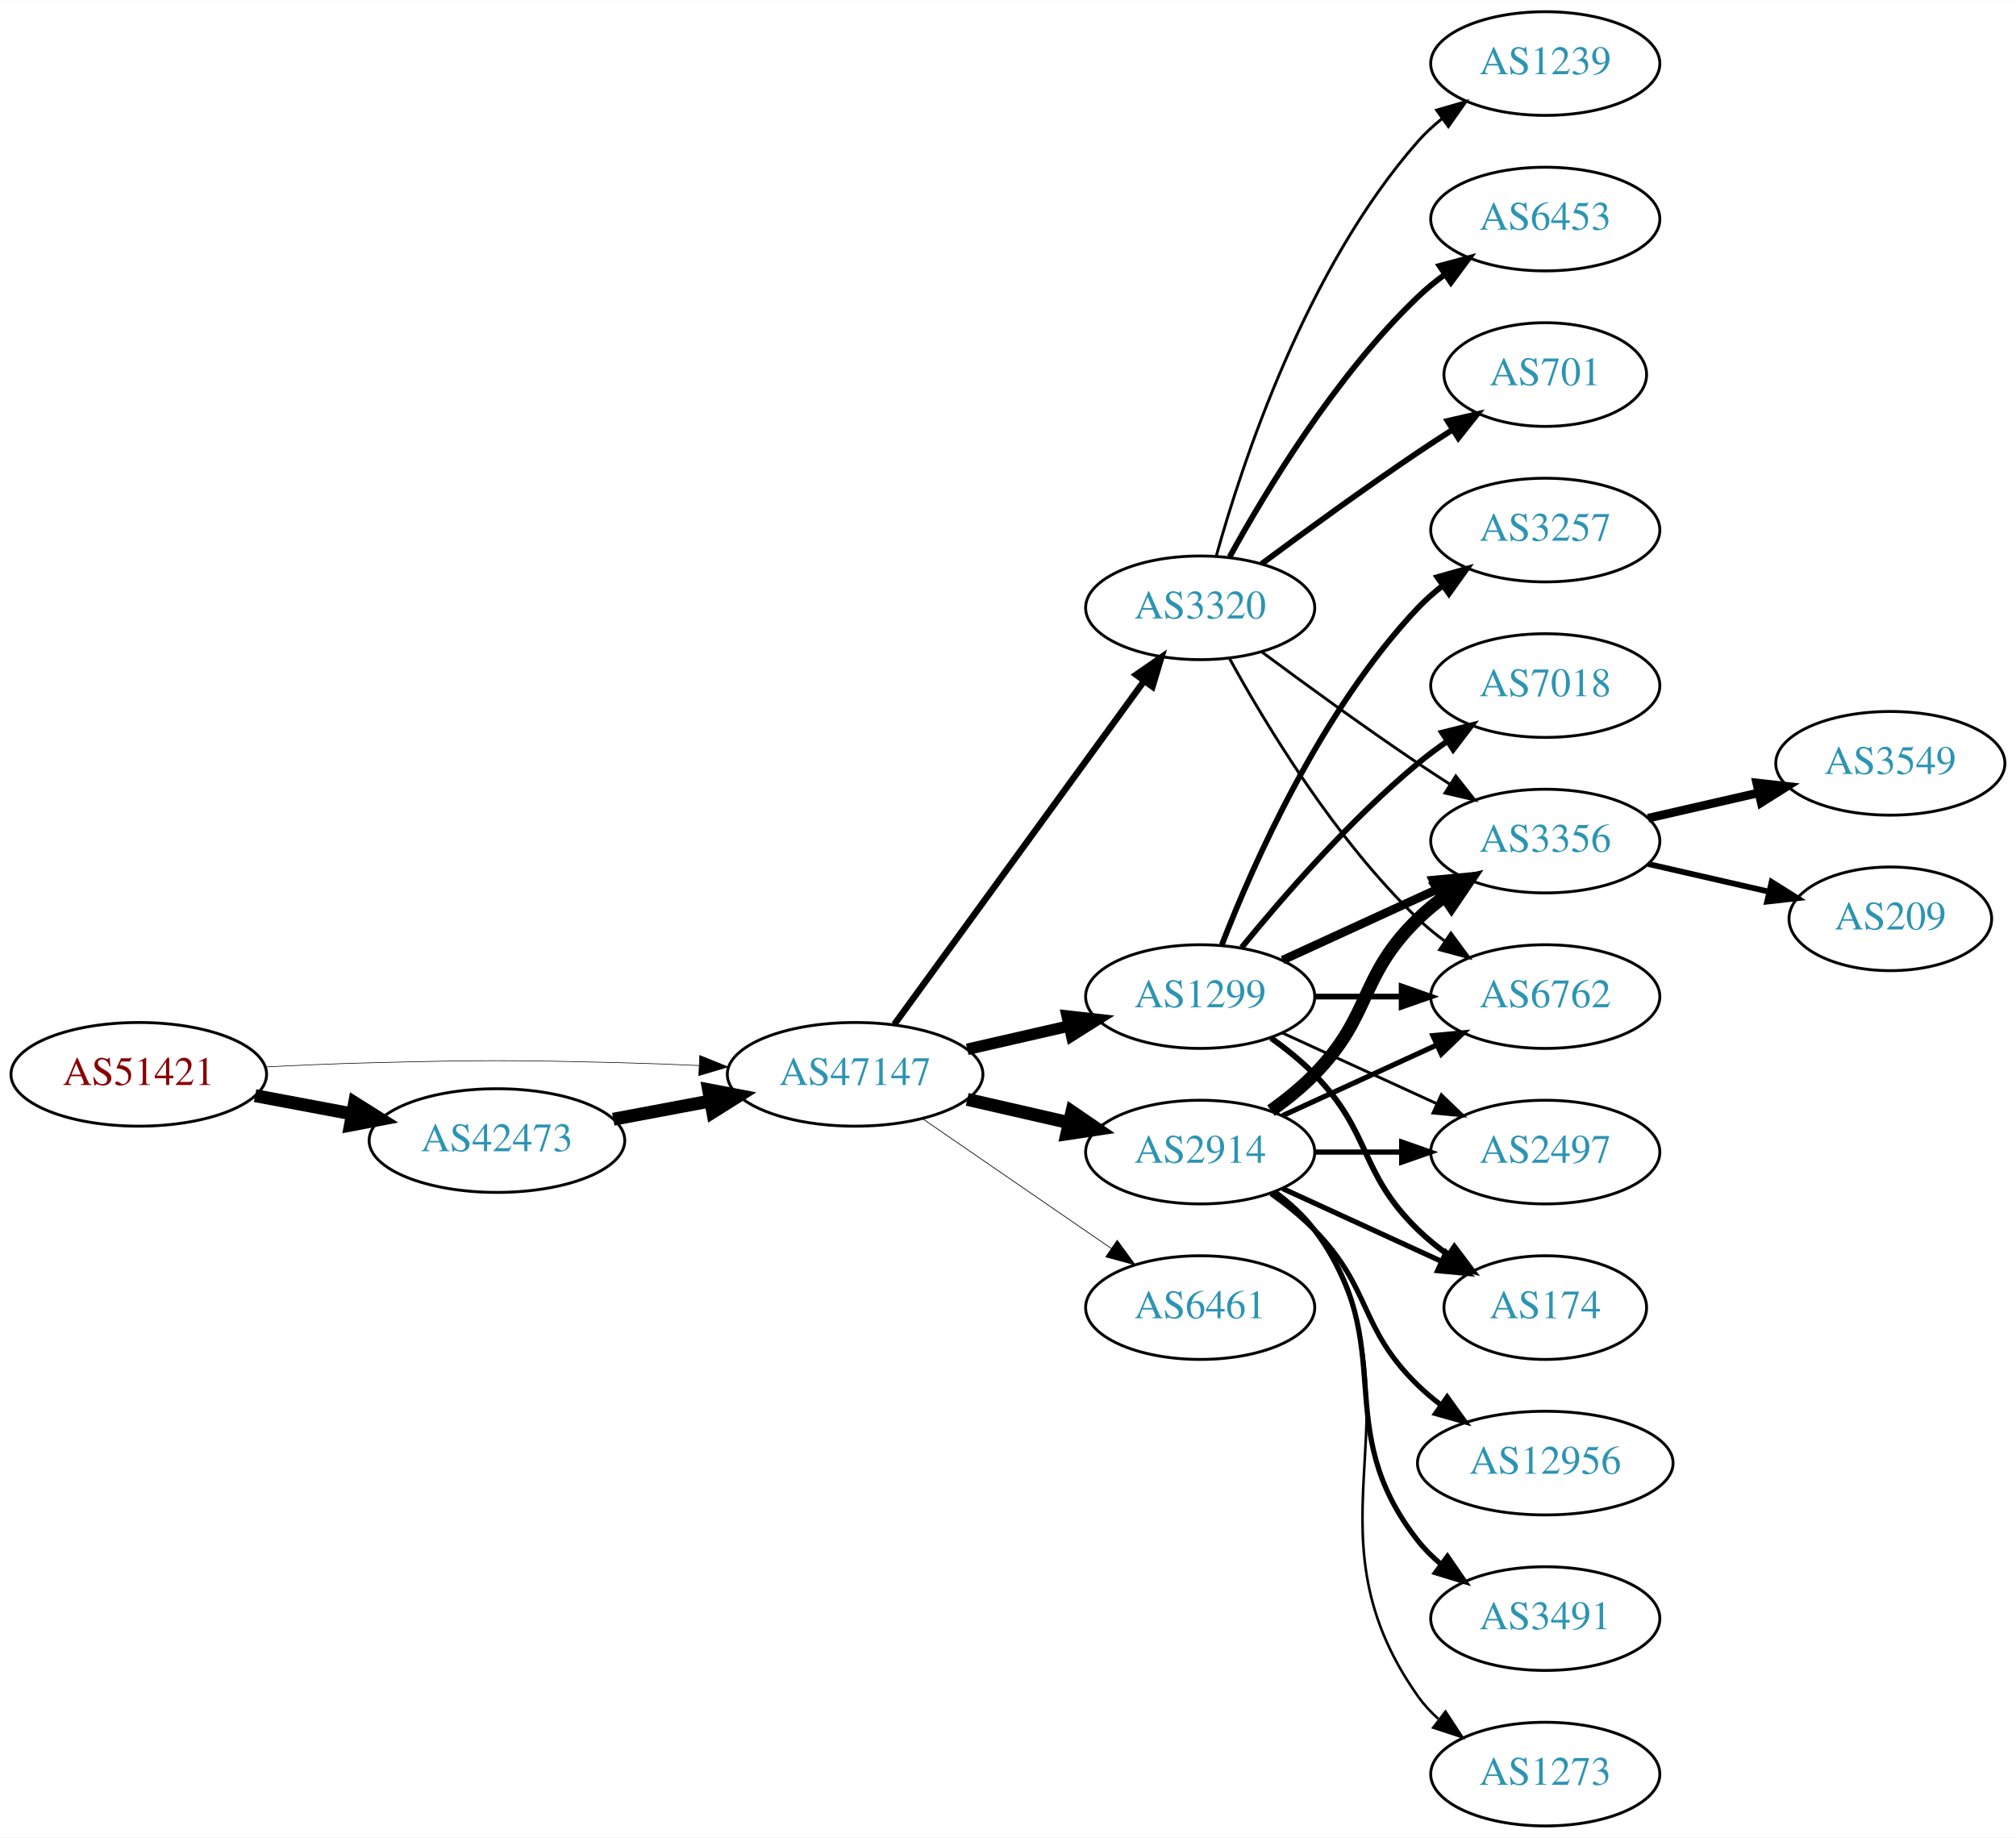
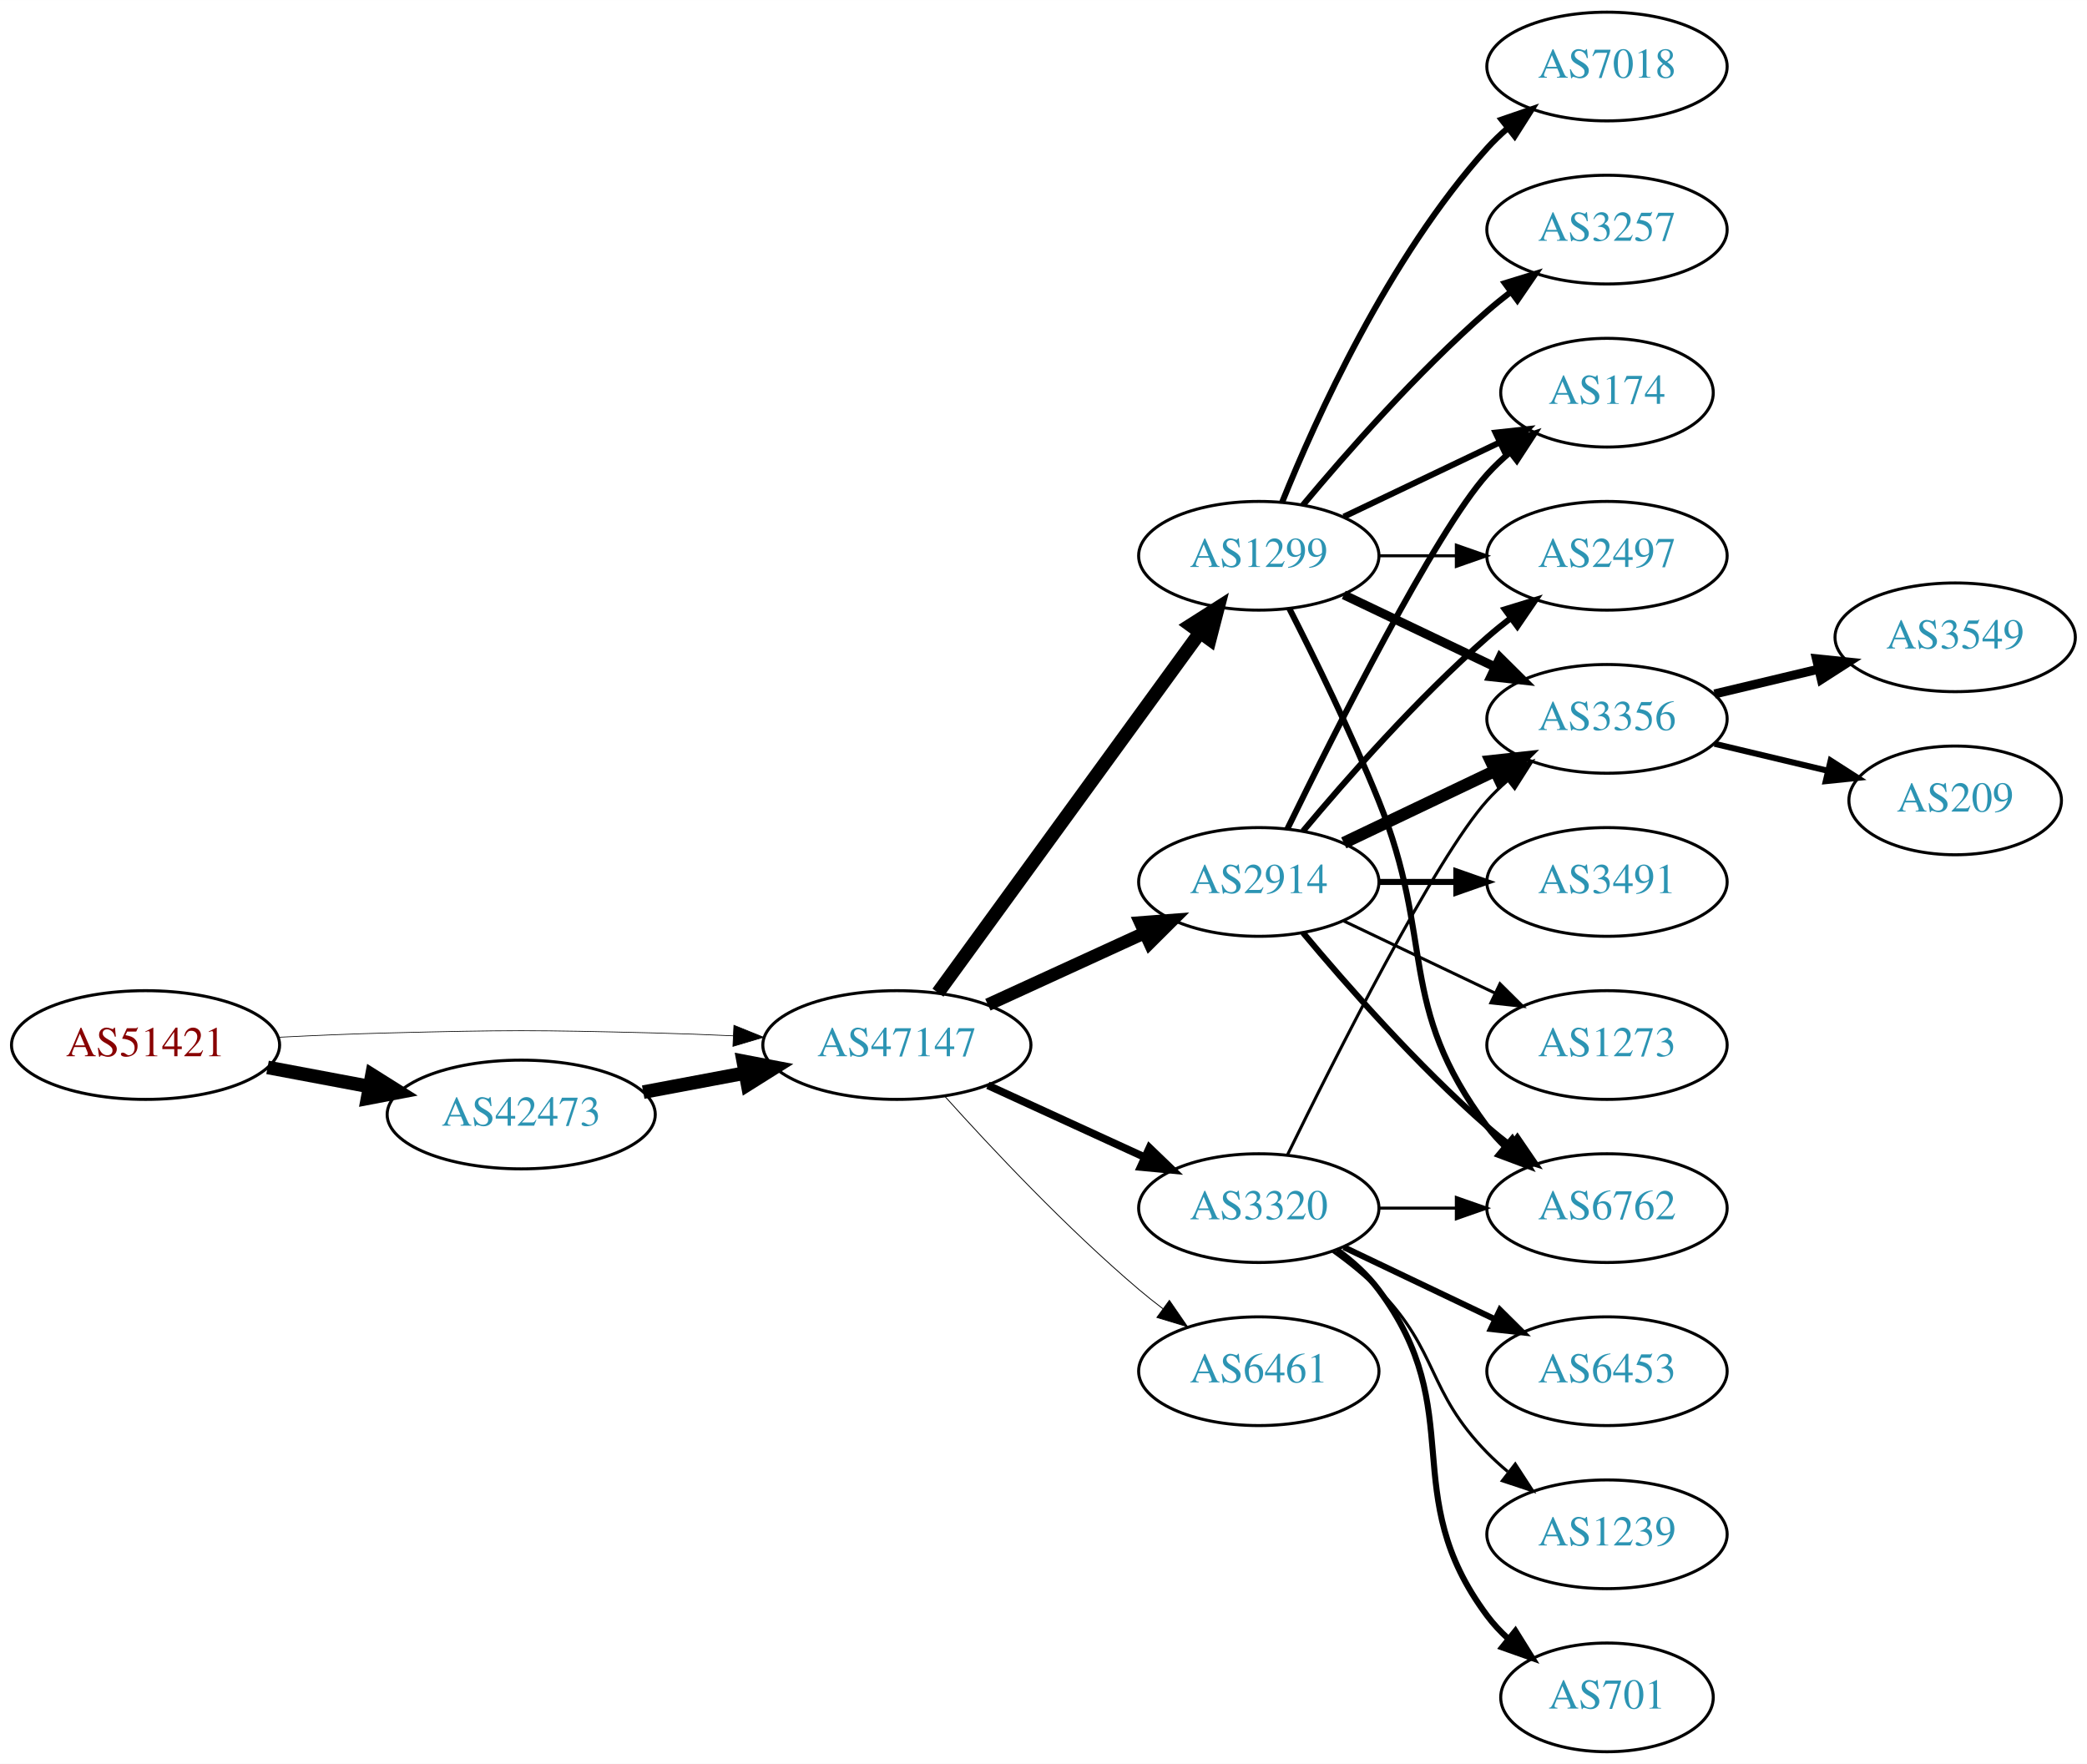
- <svg xmlns="http://www.w3.org/2000/svg" xmlns:xlink="http://www.w3.org/1999/xlink" width="700pt" height="638pt" viewBox="0.00 0.00 700.15 638.00">
-   <g id="graph0" class="graph" transform="scale(1 1) rotate(0) translate(4 634)">
-     <polygon fill="white" stroke="none" points="-4,4 -4,-634 696.155,-634 696.155,4 -4,4" />
+ <svg xmlns="http://www.w3.org/2000/svg" xmlns:xlink="http://www.w3.org/1999/xlink" width="691pt" height="584pt" viewBox="0.00 0.00 691.06 584.00">
+   <g id="graph0" class="graph" transform="scale(1 1) rotate(0) translate(4 580)">
+     <polygon fill="white" stroke="none" points="-4,4 -4,-580 687.055,-580 687.055,4 -4,4" />
    <g id="node1" class="node">
      <g id="a_node1">
        <a xlink:href="/asn/51421" xlink:title="AS51421 ~ Heinrich THURNER [AT]">
-           <ellipse fill="#ffffff" stroke="black" cx="44.196" cy="-261" rx="44.393" ry="18" />
-           <text text-anchor="middle" x="44.196" y="-257.3" font-family="Times,serif" font-size="14.00" fill="#880000">AS51421</text>
+           <ellipse fill="#ffffff" stroke="black" cx="44.196" cy="-234" rx="44.393" ry="18" />
+           <text text-anchor="middle" x="44.196" y="-230.3" font-family="Times,serif" font-size="14.00" fill="#880000">AS51421</text>
        </a>
      </g>
    </g>
    <g id="node2" class="node">
      <g id="a_node2">
        <a xlink:href="/asn/42473" xlink:title="AS42473 ~ ANEXIA Internetdienstleistungs GmbH [AT]">
-           <ellipse fill="#ffffff" stroke="black" cx="168.588" cy="-238" rx="44.393" ry="18" />
-           <text text-anchor="middle" x="168.588" y="-234.3" font-family="Times,serif" font-size="14.00" fill="#2c94b3">AS42473</text>
+           <ellipse fill="#ffffff" stroke="black" cx="168.588" cy="-211" rx="44.393" ry="18" />
+           <text text-anchor="middle" x="168.588" y="-207.3" font-family="Times,serif" font-size="14.00" fill="#2c94b3">AS42473</text>
        </a>
      </g>
    </g>
    <g id="edge1" class="edge">
-       <path fill="none" stroke="black" stroke-width="4.5" d="M84.595,-253.596C95.296,-251.585 107.019,-249.382 118.196,-247.282" />
-       <polygon fill="black" stroke="black" stroke-width="4.5" points="119.162,-251.107 128.263,-245.39 117.707,-243.367 119.162,-251.107" />
+       <path fill="none" stroke="black" stroke-width="4.5" d="M84.595,-226.596C95.296,-224.585 107.019,-222.382 118.196,-220.282" />
+       <polygon fill="black" stroke="black" stroke-width="4.5" points="119.162,-224.107 128.263,-218.39 117.707,-216.367 119.162,-224.107" />
    </g>
    <g id="node3" class="node">
      <g id="a_node3">
        <a xlink:href="/asn/47147" xlink:title="AS47147 ~ ANEXIA Internetdienstleistungs GmbH [AT]">
-           <ellipse fill="#ffffff" stroke="black" cx="292.98" cy="-261" rx="44.393" ry="18" />
-           <text text-anchor="middle" x="292.98" y="-257.3" font-family="Times,serif" font-size="14.00" fill="#2c94b3">AS47147</text>
+           <ellipse fill="#ffffff" stroke="black" cx="292.98" cy="-234" rx="44.393" ry="18" />
+           <text text-anchor="middle" x="292.98" y="-230.3" font-family="Times,serif" font-size="14.00" fill="#2c94b3">AS47147</text>
        </a>
      </g>
    </g>
    <g id="edge2" class="edge">
-       <path fill="none" stroke="black" stroke-width="0.214" d="M88.339,-263.575C100.033,-264.165 112.694,-264.705 124.392,-265 163.665,-265.991 173.511,-265.991 212.784,-265 221.192,-264.788 230.098,-264.449 238.784,-264.056" />
-       <polygon fill="black" stroke="black" stroke-width="0.214" points="239.017,-267.549 248.838,-263.575 238.682,-260.557 239.017,-267.549" />
+       <path fill="none" stroke="black" stroke-width="0.231" d="M88.339,-236.575C100.033,-237.165 112.694,-237.705 124.392,-238 163.665,-238.991 173.511,-238.991 212.784,-238 221.192,-237.788 230.098,-237.449 238.784,-237.056" />
+       <polygon fill="black" stroke="black" stroke-width="0.231" points="239.017,-240.549 248.838,-236.575 238.682,-233.557 239.017,-240.549" />
    </g>
    <g id="edge3" class="edge">
-       <path fill="none" stroke="black" stroke-width="4.5" d="M208.988,-245.404C219.688,-247.415 231.411,-249.618 242.589,-251.718" />
-       <polygon fill="black" stroke="black" stroke-width="4.5" points="242.1,-255.633 252.655,-253.61 243.554,-247.893 242.1,-255.633" />
+       <path fill="none" stroke="black" stroke-width="4.5" d="M208.988,-218.404C219.688,-220.415 231.411,-222.618 242.589,-224.718" />
+       <polygon fill="black" stroke="black" stroke-width="4.5" points="242.1,-228.633 252.655,-226.61 243.554,-220.893 242.1,-228.633" />
    </g>
    <g id="node4" class="node">
      <g id="a_node4">
        <a xlink:href="/asn/2914" xlink:title="AS2914 ~ NTT America, Inc. [US]">
-           <ellipse fill="#ffffff" stroke="black" cx="412.823" cy="-234" rx="39.794" ry="18" />
-           <text text-anchor="middle" x="412.823" y="-230.3" font-family="Times,serif" font-size="14.00" fill="#2c94b3">AS2914</text>
+           <ellipse fill="#ffffff" stroke="black" cx="412.823" cy="-288" rx="39.794" ry="18" />
+           <text text-anchor="middle" x="412.823" y="-284.3" font-family="Times,serif" font-size="14.00" fill="#2c94b3">AS2914</text>
        </a>
      </g>
    </g>
    <g id="edge4" class="edge">
-       <path fill="none" stroke="black" stroke-width="4.5" d="M331.915,-252.308C343.156,-249.733 355.568,-246.889 367.192,-244.226" />
-       <polygon fill="black" stroke="black" stroke-width="4.5" points="368.285,-248.015 377.153,-241.943 366.527,-240.339 368.285,-248.015" />
+       <path fill="none" stroke="black" stroke-width="4.219" d="M323.11,-247.348C338.721,-254.502 358.119,-263.391 374.791,-271.03" />
+       <polygon fill="black" stroke="black" stroke-width="4.219" points="373.614,-274.552 384.243,-275.362 376.69,-267.84 373.614,-274.552" />
    </g>
    <g id="node5" class="node">
      <g id="a_node5">
-         <a xlink:href="/asn/1299" xlink:title="AS1299 ~ Telia Carrier [EU]">
-           <ellipse fill="#ffffff" stroke="black" cx="412.823" cy="-288" rx="39.794" ry="18" />
-           <text text-anchor="middle" x="412.823" y="-284.3" font-family="Times,serif" font-size="14.00" fill="#2c94b3">AS1299</text>
+         <a xlink:href="/asn/3320" xlink:title="AS3320 ~ DTAG [DE]">
+           <ellipse fill="#ffffff" stroke="black" cx="412.823" cy="-180" rx="39.794" ry="18" />
+           <text text-anchor="middle" x="412.823" y="-176.3" font-family="Times,serif" font-size="14.00" fill="#2c94b3">AS3320</text>
        </a>
      </g>
    </g>
    <g id="edge5" class="edge">
-       <path fill="none" stroke="black" stroke-width="4" d="M331.915,-269.692C343.156,-272.267 355.568,-275.111 367.192,-277.774" />
-       <polygon fill="black" stroke="black" stroke-width="4" points="366.624,-281.235 377.153,-280.057 368.188,-274.412 366.624,-281.235" />
+       <path fill="none" stroke="black" stroke-width="2.531" d="M323.11,-220.652C338.721,-213.498 358.119,-204.609 374.791,-196.97" />
+       <polygon fill="black" stroke="black" stroke-width="2.531" points="376.61,-199.986 384.243,-192.638 373.694,-193.622 376.61,-199.986" />
    </g>
    <g id="node6" class="node">
      <g id="a_node6">
        <a xlink:href="/asn/6461" xlink:title="AS6461 ~ Zayo Bandwidth [US]">
-           <ellipse fill="#ffffff" stroke="black" cx="412.823" cy="-180" rx="39.794" ry="18" />
-           <text text-anchor="middle" x="412.823" y="-176.3" font-family="Times,serif" font-size="14.00" fill="#2c94b3">AS6461</text>
+           <ellipse fill="#ffffff" stroke="black" cx="412.823" cy="-126" rx="39.794" ry="18" />
+           <text text-anchor="middle" x="412.823" y="-122.3" font-family="Times,serif" font-size="14.00" fill="#2c94b3">AS6461</text>
        </a>
      </g>
    </g>
    <g id="edge6" class="edge">
-       <path fill="none" stroke="black" stroke-width="0.25" d="M316.423,-245.574C335.004,-232.802 361.565,-214.545 381.945,-200.537" />
-       <polygon fill="black" stroke="black" stroke-width="0.25" points="384.001,-203.371 390.259,-194.822 380.036,-197.602 384.001,-203.371" />
+       <path fill="none" stroke="black" stroke-width="0.281" d="M308.913,-216.956C324.239,-199.903 349.175,-173.35 373.176,-153 375.674,-150.883 378.334,-148.768 381.045,-146.707" />
+       <polygon fill="black" stroke="black" stroke-width="0.281" points="383.212,-149.459 389.222,-140.734 379.082,-143.806 383.212,-149.459" />
    </g>
    <g id="node7" class="node">
      <g id="a_node7">
-         <a xlink:href="/asn/3320" xlink:title="AS3320 ~ DTAG [DE]">
-           <ellipse fill="#ffffff" stroke="black" cx="412.823" cy="-423" rx="39.794" ry="18" />
-           <text text-anchor="middle" x="412.823" y="-419.3" font-family="Times,serif" font-size="14.00" fill="#2c94b3">AS3320</text>
+         <a xlink:href="/asn/1299" xlink:title="AS1299 ~ Telia Carrier [EU]">
+           <ellipse fill="#ffffff" stroke="black" cx="412.823" cy="-396" rx="39.794" ry="18" />
+           <text text-anchor="middle" x="412.823" y="-392.3" font-family="Times,serif" font-size="14.00" fill="#2c94b3">AS1299</text>
        </a>
      </g>
    </g>
    <g id="edge7" class="edge">
-       <path fill="none" stroke="black" stroke-width="2.25" d="M306.592,-278.337C327.412,-306.96 369.075,-364.233 393.264,-397.486" />
-       <polygon fill="black" stroke="black" stroke-width="2.25" points="390.589,-399.76 399.302,-405.788 396.25,-395.642 390.589,-399.76" />
+       <path fill="none" stroke="black" stroke-width="4.5" d="M306.592,-251.337C327.412,-279.96 369.075,-337.233 393.264,-370.486" />
+       <polygon fill="black" stroke="black" stroke-width="4.5" points="390.236,-373.017 399.302,-378.788 396.604,-368.385 390.236,-373.017" />
    </g>
    <g id="node8" class="node">
      <g id="a_node8">
-         <a xlink:href="/asn/3356" xlink:title="AS3356 ~ Level 3 Parent, LLC [US]">
-           <ellipse fill="#ffffff" stroke="black" cx="532.666" cy="-342" rx="39.794" ry="18" />
-           <text text-anchor="middle" x="532.666" y="-338.3" font-family="Times,serif" font-size="14.00" fill="#2c94b3">AS3356</text>
+         <a xlink:href="/asn/6762" xlink:title="AS6762 ~ TELECOM ITALIA SPARKLE S.p.A. [IT]">
+           <ellipse fill="#ffffff" stroke="black" cx="528.116" cy="-180" rx="39.794" ry="18" />
+           <text text-anchor="middle" x="528.116" y="-176.3" font-family="Times,serif" font-size="14.00" fill="#2c94b3">AS6762</text>
        </a>
      </g>
    </g>
    <g id="edge8" class="edge">
-       <path fill="none" stroke="black" stroke-width="4.5" d="M437.417,-248.389C442.673,-252.148 448.005,-256.437 452.469,-261 472.642,-281.617 467.776,-294.906 488.469,-315 491.315,-317.763 494.488,-320.386 497.789,-322.834" />
-       <polygon fill="black" stroke="black" stroke-width="4.5" points="495.658,-326.148 506.136,-328.538 500.101,-319.645 495.658,-326.148" />
+       <path fill="none" stroke="black" stroke-width="2" d="M427.453,-271.183C441.736,-254.071 465.282,-227.255 488.469,-207 490.935,-204.846 493.574,-202.706 496.271,-200.628" />
+       <polygon fill="black" stroke="black" stroke-width="2" points="498.444,-203.375 504.425,-194.63 494.296,-197.736 498.444,-203.375" />
    </g>
    <g id="node9" class="node">
      <g id="a_node9">
-         <a xlink:href="/asn/12956" xlink:title="AS12956 ~ TELXIUS [ES]">
-           <ellipse fill="#ffffff" stroke="black" cx="532.666" cy="-126" rx="44.393" ry="18" />
-           <text text-anchor="middle" x="532.666" y="-122.3" font-family="Times,serif" font-size="14.00" fill="#2c94b3">AS12956</text>
+         <a xlink:href="/asn/3491" xlink:title="AS3491 ~ PCCW Global, Inc. [US]">
+           <ellipse fill="#ffffff" stroke="black" cx="528.116" cy="-288" rx="39.794" ry="18" />
+           <text text-anchor="middle" x="528.116" y="-284.3" font-family="Times,serif" font-size="14.00" fill="#2c94b3">AS3491</text>
        </a>
      </g>
    </g>
    <g id="edge9" class="edge">
-       <path fill="none" stroke="black" stroke-width="1.8" d="M437.417,-219.611C442.673,-215.852 448.005,-211.563 452.469,-207 472.642,-186.383 467.776,-173.094 488.469,-153 490.956,-150.586 493.693,-148.278 496.546,-146.1" />
-       <polygon fill="black" stroke="black" stroke-width="1.8" points="498.601,-148.934 504.782,-140.329 494.584,-143.202 498.601,-148.934" />
+       <path fill="none" stroke="black" stroke-width="2" d="M452.495,-288C460.698,-288 469.462,-288 477.994,-288" />
+       <polygon fill="black" stroke="black" stroke-width="2" points="478.233,-291.5 488.233,-288 478.233,-284.5 478.233,-291.5" />
    </g>
    <g id="node10" class="node">
      <g id="a_node10">
-         <a xlink:href="/asn/3491" xlink:title="AS3491 ~ PCCW Global, Inc. [US]">
-           <ellipse fill="#ffffff" stroke="black" cx="532.666" cy="-72" rx="39.794" ry="18" />
-           <text text-anchor="middle" x="532.666" y="-68.3" font-family="Times,serif" font-size="14.00" fill="#2c94b3">AS3491</text>
+         <a xlink:href="/asn/2497" xlink:title="AS2497 ~ Internet Initiative Japan Inc. [JP]">
+           <ellipse fill="#ffffff" stroke="black" cx="528.116" cy="-396" rx="39.794" ry="18" />
+           <text text-anchor="middle" x="528.116" y="-392.3" font-family="Times,serif" font-size="14.00" fill="#2c94b3">AS2497</text>
        </a>
      </g>
    </g>
    <g id="edge10" class="edge">
-       <path fill="none" stroke="black" stroke-width="1.8" d="M438.754,-220.118C443.83,-216.389 448.748,-211.984 452.469,-207 482.741,-166.458 457.171,-138.754 488.469,-99 490.794,-96.047 493.538,-93.33 496.497,-90.853" />
-       <polygon fill="black" stroke="black" stroke-width="1.8" points="498.69,-93.585 504.694,-84.855 494.557,-87.936 498.69,-93.585" />
+       <path fill="none" stroke="black" stroke-width="2" d="M427.453,-304.817C441.736,-321.929 465.282,-348.745 488.469,-369 490.935,-371.154 493.574,-373.294 496.271,-375.372" />
+       <polygon fill="black" stroke="black" stroke-width="2" points="494.296,-378.264 504.425,-381.37 498.444,-372.625 494.296,-378.264" />
    </g>
    <g id="node11" class="node">
      <g id="a_node11">
-         <a xlink:href="/asn/6762" xlink:title="AS6762 ~ TELECOM ITALIA SPARKLE S.p.A. [IT]">
-           <ellipse fill="#ffffff" stroke="black" cx="532.666" cy="-288" rx="39.794" ry="18" />
-           <text text-anchor="middle" x="532.666" y="-284.3" font-family="Times,serif" font-size="14.00" fill="#2c94b3">AS6762</text>
+         <a xlink:href="/asn/174" xlink:title="AS174 ~ Cogent Communications [US]">
+           <ellipse fill="#ffffff" stroke="black" cx="528.116" cy="-450" rx="35.194" ry="18" />
+           <text text-anchor="middle" x="528.116" y="-446.3" font-family="Times,serif" font-size="14.00" fill="#2c94b3">AS174</text>
        </a>
      </g>
    </g>
    <g id="edge11" class="edge">
-       <path fill="none" stroke="black" stroke-width="1.8" d="M441.452,-246.661C457.409,-253.973 477.679,-263.261 494.962,-271.181" />
-       <polygon fill="black" stroke="black" stroke-width="1.8" points="493.661,-274.435 504.21,-275.419 496.577,-268.071 493.661,-274.435" />
+       <path fill="none" stroke="black" stroke-width="2" d="M422.261,-305.511C437.879,-337.509 471.266,-403.893 488.469,-423 490.785,-425.572 493.39,-428.03 496.125,-430.343" />
+       <polygon fill="black" stroke="black" stroke-width="2" points="493.991,-433.117 504.049,-436.448 498.264,-427.572 493.991,-433.117" />
    </g>
    <g id="node12" class="node">
      <g id="a_node12">
-         <a xlink:href="/asn/2497" xlink:title="AS2497 ~ Internet Initiative Japan Inc. [JP]">
-           <ellipse fill="#ffffff" stroke="black" cx="532.666" cy="-234" rx="39.794" ry="18" />
-           <text text-anchor="middle" x="532.666" y="-230.3" font-family="Times,serif" font-size="14.00" fill="#2c94b3">AS2497</text>
+         <a xlink:href="/asn/3356" xlink:title="AS3356 ~ Level 3 Parent, LLC [US]">
+           <ellipse fill="#ffffff" stroke="black" cx="528.116" cy="-342" rx="39.794" ry="18" />
+           <text text-anchor="middle" x="528.116" y="-338.3" font-family="Times,serif" font-size="14.00" fill="#2c94b3">AS3356</text>
        </a>
      </g>
    </g>
    <g id="edge12" class="edge">
-       <path fill="none" stroke="black" stroke-width="1.8" d="M452.736,-234C462.289,-234 472.639,-234 482.601,-234" />
-       <polygon fill="black" stroke="black" stroke-width="1.8" points="482.794,-237.5 492.794,-234 482.794,-230.5 482.794,-237.5" />
+       <path fill="none" stroke="black" stroke-width="4" d="M440.959,-300.934C455.953,-308.081 474.774,-317.052 490.998,-324.785" />
+       <polygon fill="black" stroke="black" stroke-width="4" points="489.668,-328.028 500.201,-329.171 492.68,-321.709 489.668,-328.028" />
    </g>
    <g id="node13" class="node">
      <g id="a_node13">
-         <a xlink:href="/asn/174" xlink:title="AS174 ~ Cogent Communications [US]">
-           <ellipse fill="#ffffff" stroke="black" cx="532.666" cy="-180" rx="35.194" ry="18" />
-           <text text-anchor="middle" x="532.666" y="-176.3" font-family="Times,serif" font-size="14.00" fill="#2c94b3">AS174</text>
+         <a xlink:href="/asn/1273" xlink:title="AS1273 ~ Vodafone Group PLC [EU]">
+           <ellipse fill="#ffffff" stroke="black" cx="528.116" cy="-234" rx="39.794" ry="18" />
+           <text text-anchor="middle" x="528.116" y="-230.3" font-family="Times,serif" font-size="14.00" fill="#2c94b3">AS1273</text>
        </a>
      </g>
    </g>
    <g id="edge13" class="edge">
-       <path fill="none" stroke="black" stroke-width="1.8" d="M441.452,-221.339C457.868,-213.817 478.85,-204.202 496.446,-196.139" />
-       <polygon fill="black" stroke="black" stroke-width="1.8" points="498.191,-199.189 505.824,-191.842 495.275,-192.826 498.191,-199.189" />
-     </g>
-     <g id="node14" class="node">
-       <g id="a_node14">
-         <a xlink:href="/asn/1273" xlink:title="AS1273 ~ Vodafone Group PLC [EU]">
-           <ellipse fill="#ffffff" stroke="black" cx="532.666" cy="-18" rx="39.794" ry="18" />
-           <text text-anchor="middle" x="532.666" y="-14.3" font-family="Times,serif" font-size="14.00" fill="#2c94b3">AS1273</text>
-         </a>
-       </g>
-     </g>
-     <g id="edge14" class="edge">
-       <path fill="none" stroke="black" stroke-width="0.9" d="M439.142,-220.393C444.198,-216.649 449.01,-212.169 452.469,-207 493.494,-145.706 445.89,-105.225 488.469,-45 490.461,-42.184 492.848,-39.599 495.464,-37.24" />
-       <polygon fill="black" stroke="black" stroke-width="0.9" points="498.016,-39.694 503.832,-30.838 493.763,-34.135 498.016,-39.694" />
-     </g>
-     <g id="edge16" class="edge">
-       <path fill="none" stroke="black" stroke-width="3" d="M441.452,-300.661C457.409,-307.973 477.679,-317.261 494.962,-325.181" />
-       <polygon fill="black" stroke="black" stroke-width="3" points="493.661,-328.435 504.21,-329.419 496.577,-322.071 493.661,-328.435" />
-     </g>
-     <g id="edge15" class="edge">
-       <path fill="none" stroke="black" stroke-width="2" d="M452.736,-288C462.289,-288 472.639,-288 482.601,-288" />
-       <polygon fill="black" stroke="black" stroke-width="2" points="482.794,-291.5 492.794,-288 482.794,-284.5 482.794,-291.5" />
-     </g>
-     <g id="edge20" class="edge">
-       <path fill="none" stroke="black" d="M441.452,-275.339C457.409,-268.027 477.679,-258.739 494.962,-250.819" />
-       <polygon fill="black" stroke="black" points="496.577,-253.929 504.21,-246.581 493.661,-247.565 496.577,-253.929" />
-     </g>
-     <g id="edge18" class="edge">
-       <path fill="none" stroke="black" stroke-width="2" d="M437.417,-273.611C442.673,-269.852 448.005,-265.563 452.469,-261 472.642,-240.383 467.776,-227.094 488.469,-207 491.697,-203.866 495.348,-200.911 499.126,-198.188" />
-       <polygon fill="black" stroke="black" stroke-width="2" points="501.105,-201.075 507.486,-192.617 497.224,-195.25 501.105,-201.075" />
-     </g>
-     <g id="node15" class="node">
-       <g id="a_node15">
-         <a xlink:href="/asn/3257" xlink:title="AS3257 ~ GTT [DE]">
-           <ellipse fill="#ffffff" stroke="black" cx="532.666" cy="-450" rx="39.794" ry="18" />
-           <text text-anchor="middle" x="532.666" y="-446.3" font-family="Times,serif" font-size="14.00" fill="#2c94b3">AS3257</text>
-         </a>
-       </g>
-     </g>
-     <g id="edge17" class="edge">
-       <path fill="none" stroke="black" stroke-width="2" d="M420.346,-305.994C431.097,-333.728 454.754,-387.429 488.469,-423 491.055,-425.728 493.973,-428.294 497.041,-430.677" />
-       <polygon fill="black" stroke="black" stroke-width="2" points="495.195,-433.658 505.389,-436.543 499.219,-427.93 495.195,-433.658" />
-     </g>
-     <g id="node16" class="node">
-       <g id="a_node16">
-         <a xlink:href="/asn/7018" xlink:title="AS7018 ~ AT&amp;T Services, Inc. [US]">
-           <ellipse fill="#ffffff" stroke="black" cx="532.666" cy="-396" rx="39.794" ry="18" />
-           <text text-anchor="middle" x="532.666" y="-392.3" font-family="Times,serif" font-size="14.00" fill="#2c94b3">AS7018</text>
-         </a>
-       </g>
-     </g>
-     <g id="edge19" class="edge">
-       <path fill="none" stroke="black" stroke-width="2" d="M427.242,-305.065C441.357,-322.375 464.771,-349.345 488.469,-369 491.686,-371.668 495.186,-374.27 498.757,-376.741" />
-       <polygon fill="black" stroke="black" stroke-width="2" points="496.835,-379.666 507.113,-382.236 500.68,-373.817 496.835,-379.666" />
+       <path fill="none" stroke="black" d="M440.959,-275.066C455.953,-267.919 474.774,-258.948 490.998,-251.215" />
+       <polygon fill="black" stroke="black" points="492.68,-254.291 500.201,-246.829 489.668,-247.972 492.68,-254.291" />
    </g>
    <g id="edge25" class="edge">
-       <path fill="none" stroke="black" d="M434.153,-407.723C449.016,-396.696 469.76,-381.593 488.469,-369 492.018,-366.611 495.769,-364.161 499.517,-361.758" />
-       <polygon fill="black" stroke="black" points="501.585,-364.591 508.166,-356.288 497.843,-358.675 501.585,-364.591" />
-     </g>
-     <g id="edge24" class="edge">
-       <path fill="none" stroke="black" d="M423.064,-405.287C435.61,-382.439 459.787,-342.389 488.469,-315 491.338,-312.261 494.527,-309.653 497.836,-307.215" />
-       <polygon fill="black" stroke="black" points="499.899,-310.044 506.195,-301.523 495.959,-304.258 499.899,-310.044" />
-     </g>
-     <g id="node17" class="node">
-       <g id="a_node17">
-         <a xlink:href="/asn/1239" xlink:title="AS1239 ~ Sprint [US]">
-           <ellipse fill="#ffffff" stroke="black" cx="532.666" cy="-612" rx="39.794" ry="18" />
-           <text text-anchor="middle" x="532.666" y="-608.3" font-family="Times,serif" font-size="14.00" fill="#2c94b3">AS1239</text>
-         </a>
-       </g>
-     </g>
-     <g id="edge21" class="edge">
-       <path fill="none" stroke="black" d="M418.396,-440.946C427.302,-472.995 449.586,-540.842 488.469,-585 490.953,-587.821 493.803,-590.449 496.829,-592.871" />
-       <polygon fill="black" stroke="black" points="494.946,-595.828 505.118,-598.791 499.014,-590.131 494.946,-595.828" />
+       <path fill="none" stroke="black" d="M452.495,-180C460.698,-180 469.462,-180 477.994,-180" />
+       <polygon fill="black" stroke="black" points="478.233,-183.5 488.233,-180 478.233,-176.5 478.233,-183.5" />
+     </g>
+     <g id="edge26" class="edge">
+       <path fill="none" stroke="black" d="M422.261,-197.511C437.879,-229.509 471.266,-295.893 488.469,-315 490.472,-317.224 492.691,-319.363 495.023,-321.397" />
+       <polygon fill="black" stroke="black" points="493.221,-324.433 503.242,-327.873 497.554,-318.935 493.221,-324.433" />
    </g>
    <g id="node18" class="node">
      <g id="a_node18">
        <a xlink:href="/asn/6453" xlink:title="AS6453 ~ TATA COMMUNICATIONS (AMERICA) INC [US]">
-           <ellipse fill="#ffffff" stroke="black" cx="532.666" cy="-558" rx="39.794" ry="18" />
-           <text text-anchor="middle" x="532.666" y="-554.3" font-family="Times,serif" font-size="14.00" fill="#2c94b3">AS6453</text>
+           <ellipse fill="#ffffff" stroke="black" cx="528.116" cy="-126" rx="39.794" ry="18" />
+           <text text-anchor="middle" x="528.116" y="-122.3" font-family="Times,serif" font-size="14.00" fill="#2c94b3">AS6453</text>
        </a>
      </g>
    </g>
    <g id="edge22" class="edge">
-       <path fill="none" stroke="black" stroke-width="2" d="M423.064,-440.713C435.61,-463.561 459.787,-503.611 488.469,-531 491.338,-533.739 494.527,-536.347 497.836,-538.785" />
-       <polygon fill="black" stroke="black" stroke-width="2" points="495.959,-541.742 506.195,-544.477 499.899,-535.956 495.959,-541.742" />
+       <path fill="none" stroke="black" stroke-width="2" d="M440.959,-167.066C455.953,-159.919 474.774,-150.948 490.998,-143.215" />
+       <polygon fill="black" stroke="black" stroke-width="2" points="492.68,-146.291 500.201,-138.829 489.668,-139.972 492.68,-146.291" />
    </g>
    <g id="node19" class="node">
      <g id="a_node19">
-         <a xlink:href="/asn/701" xlink:title="AS701 ~ UUNET [US]">
-           <ellipse fill="#ffffff" stroke="black" cx="532.666" cy="-504" rx="35.194" ry="18" />
-           <text text-anchor="middle" x="532.666" y="-500.3" font-family="Times,serif" font-size="14.00" fill="#2c94b3">AS701</text>
+         <a xlink:href="/asn/1239" xlink:title="AS1239 ~ Sprint [US]">
+           <ellipse fill="#ffffff" stroke="black" cx="528.116" cy="-72" rx="39.794" ry="18" />
+           <text text-anchor="middle" x="528.116" y="-68.3" font-family="Times,serif" font-size="14.00" fill="#2c94b3">AS1239</text>
        </a>
      </g>
    </g>
    <g id="edge23" class="edge">
-       <path fill="none" stroke="black" stroke-width="2" d="M434.153,-438.277C449.016,-449.304 469.76,-464.407 488.469,-477 492.287,-479.569 496.337,-482.21 500.367,-484.786" />
-       <polygon fill="black" stroke="black" stroke-width="2" points="498.736,-487.895 509.061,-490.271 502.471,-481.975 498.736,-487.895" />
+       <path fill="none" stroke="black" d="M437.417,-165.611C442.673,-161.852 448.005,-157.563 452.469,-153 472.642,-132.383 468.297,-119.617 488.469,-99 490.562,-96.861 492.846,-94.782 495.222,-92.79" />
+       <polygon fill="black" stroke="black" points="497.741,-95.268 503.522,-86.389 493.466,-89.725 497.741,-95.268" />
    </g>
    <g id="node20" class="node">
      <g id="a_node20">
+         <a xlink:href="/asn/701" xlink:title="AS701 ~ UUNET [US]">
+           <ellipse fill="#ffffff" stroke="black" cx="528.116" cy="-18" rx="35.194" ry="18" />
+           <text text-anchor="middle" x="528.116" y="-14.3" font-family="Times,serif" font-size="14.00" fill="#2c94b3">AS701</text>
+         </a>
+       </g>
+     </g>
+     <g id="edge24" class="edge">
+       <path fill="none" stroke="black" stroke-width="2" d="M438.754,-166.118C443.83,-162.389 448.748,-157.984 452.469,-153 482.741,-112.458 458.198,-85.542 488.469,-45 490.477,-42.311 492.833,-39.791 495.374,-37.455" />
+       <polygon fill="black" stroke="black" stroke-width="2" points="497.789,-40.004 503.39,-31.011 493.403,-34.548 497.789,-40.004" />
+     </g>
+     <g id="edge17" class="edge">
+       <path fill="none" stroke="black" stroke-width="2" d="M422.904,-378.583C431.172,-362.366 443.434,-337.397 452.469,-315 471.399,-268.078 458.198,-247.542 488.469,-207 490.214,-204.664 492.221,-202.455 494.385,-200.383" />
+       <polygon fill="black" stroke="black" stroke-width="2" points="496.744,-202.973 502.185,-193.882 492.262,-197.595 496.744,-202.973" />
+     </g>
+     <g id="edge19" class="edge">
+       <path fill="none" stroke="black" d="M452.495,-396C460.698,-396 469.462,-396 477.994,-396" />
+       <polygon fill="black" stroke="black" points="478.233,-399.5 488.233,-396 478.233,-392.5 478.233,-399.5" />
+     </g>
+     <g id="edge15" class="edge">
+       <path fill="none" stroke="black" stroke-width="2" d="M440.959,-408.934C456.391,-416.29 475.877,-425.577 492.412,-433.459" />
+       <polygon fill="black" stroke="black" stroke-width="2" points="491.221,-436.768 501.754,-437.911 494.232,-430.449 491.221,-436.768" />
+     </g>
+     <g id="edge14" class="edge">
+       <path fill="none" stroke="black" stroke-width="3" d="M440.959,-383.066C455.953,-375.919 474.774,-366.948 490.998,-359.215" />
+       <polygon fill="black" stroke="black" stroke-width="3" points="492.68,-362.291 500.201,-354.829 489.668,-355.972 492.68,-362.291" />
+     </g>
+     <g id="node14" class="node">
+       <g id="a_node14">
+         <a xlink:href="/asn/3257" xlink:title="AS3257 ~ GTT [DE]">
+           <ellipse fill="#ffffff" stroke="black" cx="528.116" cy="-504" rx="39.794" ry="18" />
+           <text text-anchor="middle" x="528.116" y="-500.3" font-family="Times,serif" font-size="14.00" fill="#2c94b3">AS3257</text>
+         </a>
+       </g>
+     </g>
+     <g id="edge16" class="edge">
+       <path fill="none" stroke="black" stroke-width="2" d="M427.453,-412.817C441.736,-429.929 465.282,-456.745 488.469,-477 490.935,-479.154 493.574,-481.294 496.271,-483.372" />
+       <polygon fill="black" stroke="black" stroke-width="2" points="494.296,-486.264 504.425,-489.37 498.444,-480.625 494.296,-486.264" />
+     </g>
+     <g id="node15" class="node">
+       <g id="a_node15">
+         <a xlink:href="/asn/7018" xlink:title="AS7018 ~ AT&amp;T Services, Inc. [US]">
+           <ellipse fill="#ffffff" stroke="black" cx="528.116" cy="-558" rx="39.794" ry="18" />
+           <text text-anchor="middle" x="528.116" y="-554.3" font-family="Times,serif" font-size="14.00" fill="#2c94b3">AS7018</text>
+         </a>
+       </g>
+     </g>
+     <g id="edge18" class="edge">
+       <path fill="none" stroke="black" stroke-width="2" d="M420.571,-413.787C431.622,-441.243 455.675,-494.578 488.469,-531 490.472,-533.224 492.691,-535.363 495.023,-537.397" />
+       <polygon fill="black" stroke="black" stroke-width="2" points="493.221,-540.433 503.242,-543.873 497.554,-534.935 493.221,-540.433" />
+     </g>
+     <g id="node16" class="node">
+       <g id="a_node16">
        <a xlink:href="/asn/3549" xlink:title="AS3549 ~ Level 3 Parent, LLC [US]">
-           <ellipse fill="#ffffff" stroke="black" cx="652.508" cy="-369" rx="39.794" ry="18" />
-           <text text-anchor="middle" x="652.508" y="-365.3" font-family="Times,serif" font-size="14.00" fill="#2c94b3">AS3549</text>
-         </a>
-       </g>
-     </g>
-     <g id="edge26" class="edge">
-       <path fill="none" stroke="black" stroke-width="3" d="M568.385,-349.955C580.385,-352.704 594.006,-355.825 606.698,-358.733" />
-       <polygon fill="black" stroke="black" stroke-width="3" points="606.101,-362.187 616.63,-361.009 607.664,-355.364 606.101,-362.187" />
-     </g>
-     <g id="node21" class="node">
-       <g id="a_node21">
+           <ellipse fill="#ffffff" stroke="black" cx="643.409" cy="-369" rx="39.794" ry="18" />
+           <text text-anchor="middle" x="643.409" y="-365.3" font-family="Times,serif" font-size="14.00" fill="#2c94b3">AS3549</text>
+         </a>
+       </g>
+     </g>
+     <g id="edge20" class="edge">
+       <path fill="none" stroke="black" stroke-width="3" d="M563.723,-350.248C574.594,-352.838 586.749,-355.735 598.191,-358.462" />
+       <polygon fill="black" stroke="black" stroke-width="3" points="597.475,-361.889 608.014,-360.803 599.097,-355.08 597.475,-361.889" />
+     </g>
+     <g id="node17" class="node">
+       <g id="a_node17">
        <a xlink:href="/asn/209" xlink:title="AS209 ~ CenturyLink Communications, LLC [US]">
-           <ellipse fill="#ffffff" stroke="black" cx="652.508" cy="-315" rx="35.194" ry="18" />
-           <text text-anchor="middle" x="652.508" y="-311.3" font-family="Times,serif" font-size="14.00" fill="#2c94b3">AS209</text>
-         </a>
-       </g>
-     </g>
-     <g id="edge27" class="edge">
-       <path fill="none" stroke="black" stroke-width="2" d="M568.385,-334.045C581.477,-331.045 596.499,-327.604 610.14,-324.478" />
-       <polygon fill="black" stroke="black" stroke-width="2" points="611.282,-327.807 620.247,-322.162 609.718,-320.984 611.282,-327.807" />
+           <ellipse fill="#ffffff" stroke="black" cx="643.409" cy="-315" rx="35.194" ry="18" />
+           <text text-anchor="middle" x="643.409" y="-311.3" font-family="Times,serif" font-size="14.00" fill="#2c94b3">AS209</text>
+         </a>
+       </g>
+     </g>
+     <g id="edge21" class="edge">
+       <path fill="none" stroke="black" stroke-width="2" d="M563.723,-333.752C575.518,-330.942 588.822,-327.771 601.09,-324.847" />
+       <polygon fill="black" stroke="black" stroke-width="2" points="602.179,-328.186 611.095,-322.463 600.556,-321.376 602.179,-328.186" />
    </g>
  </g>
</svg>
